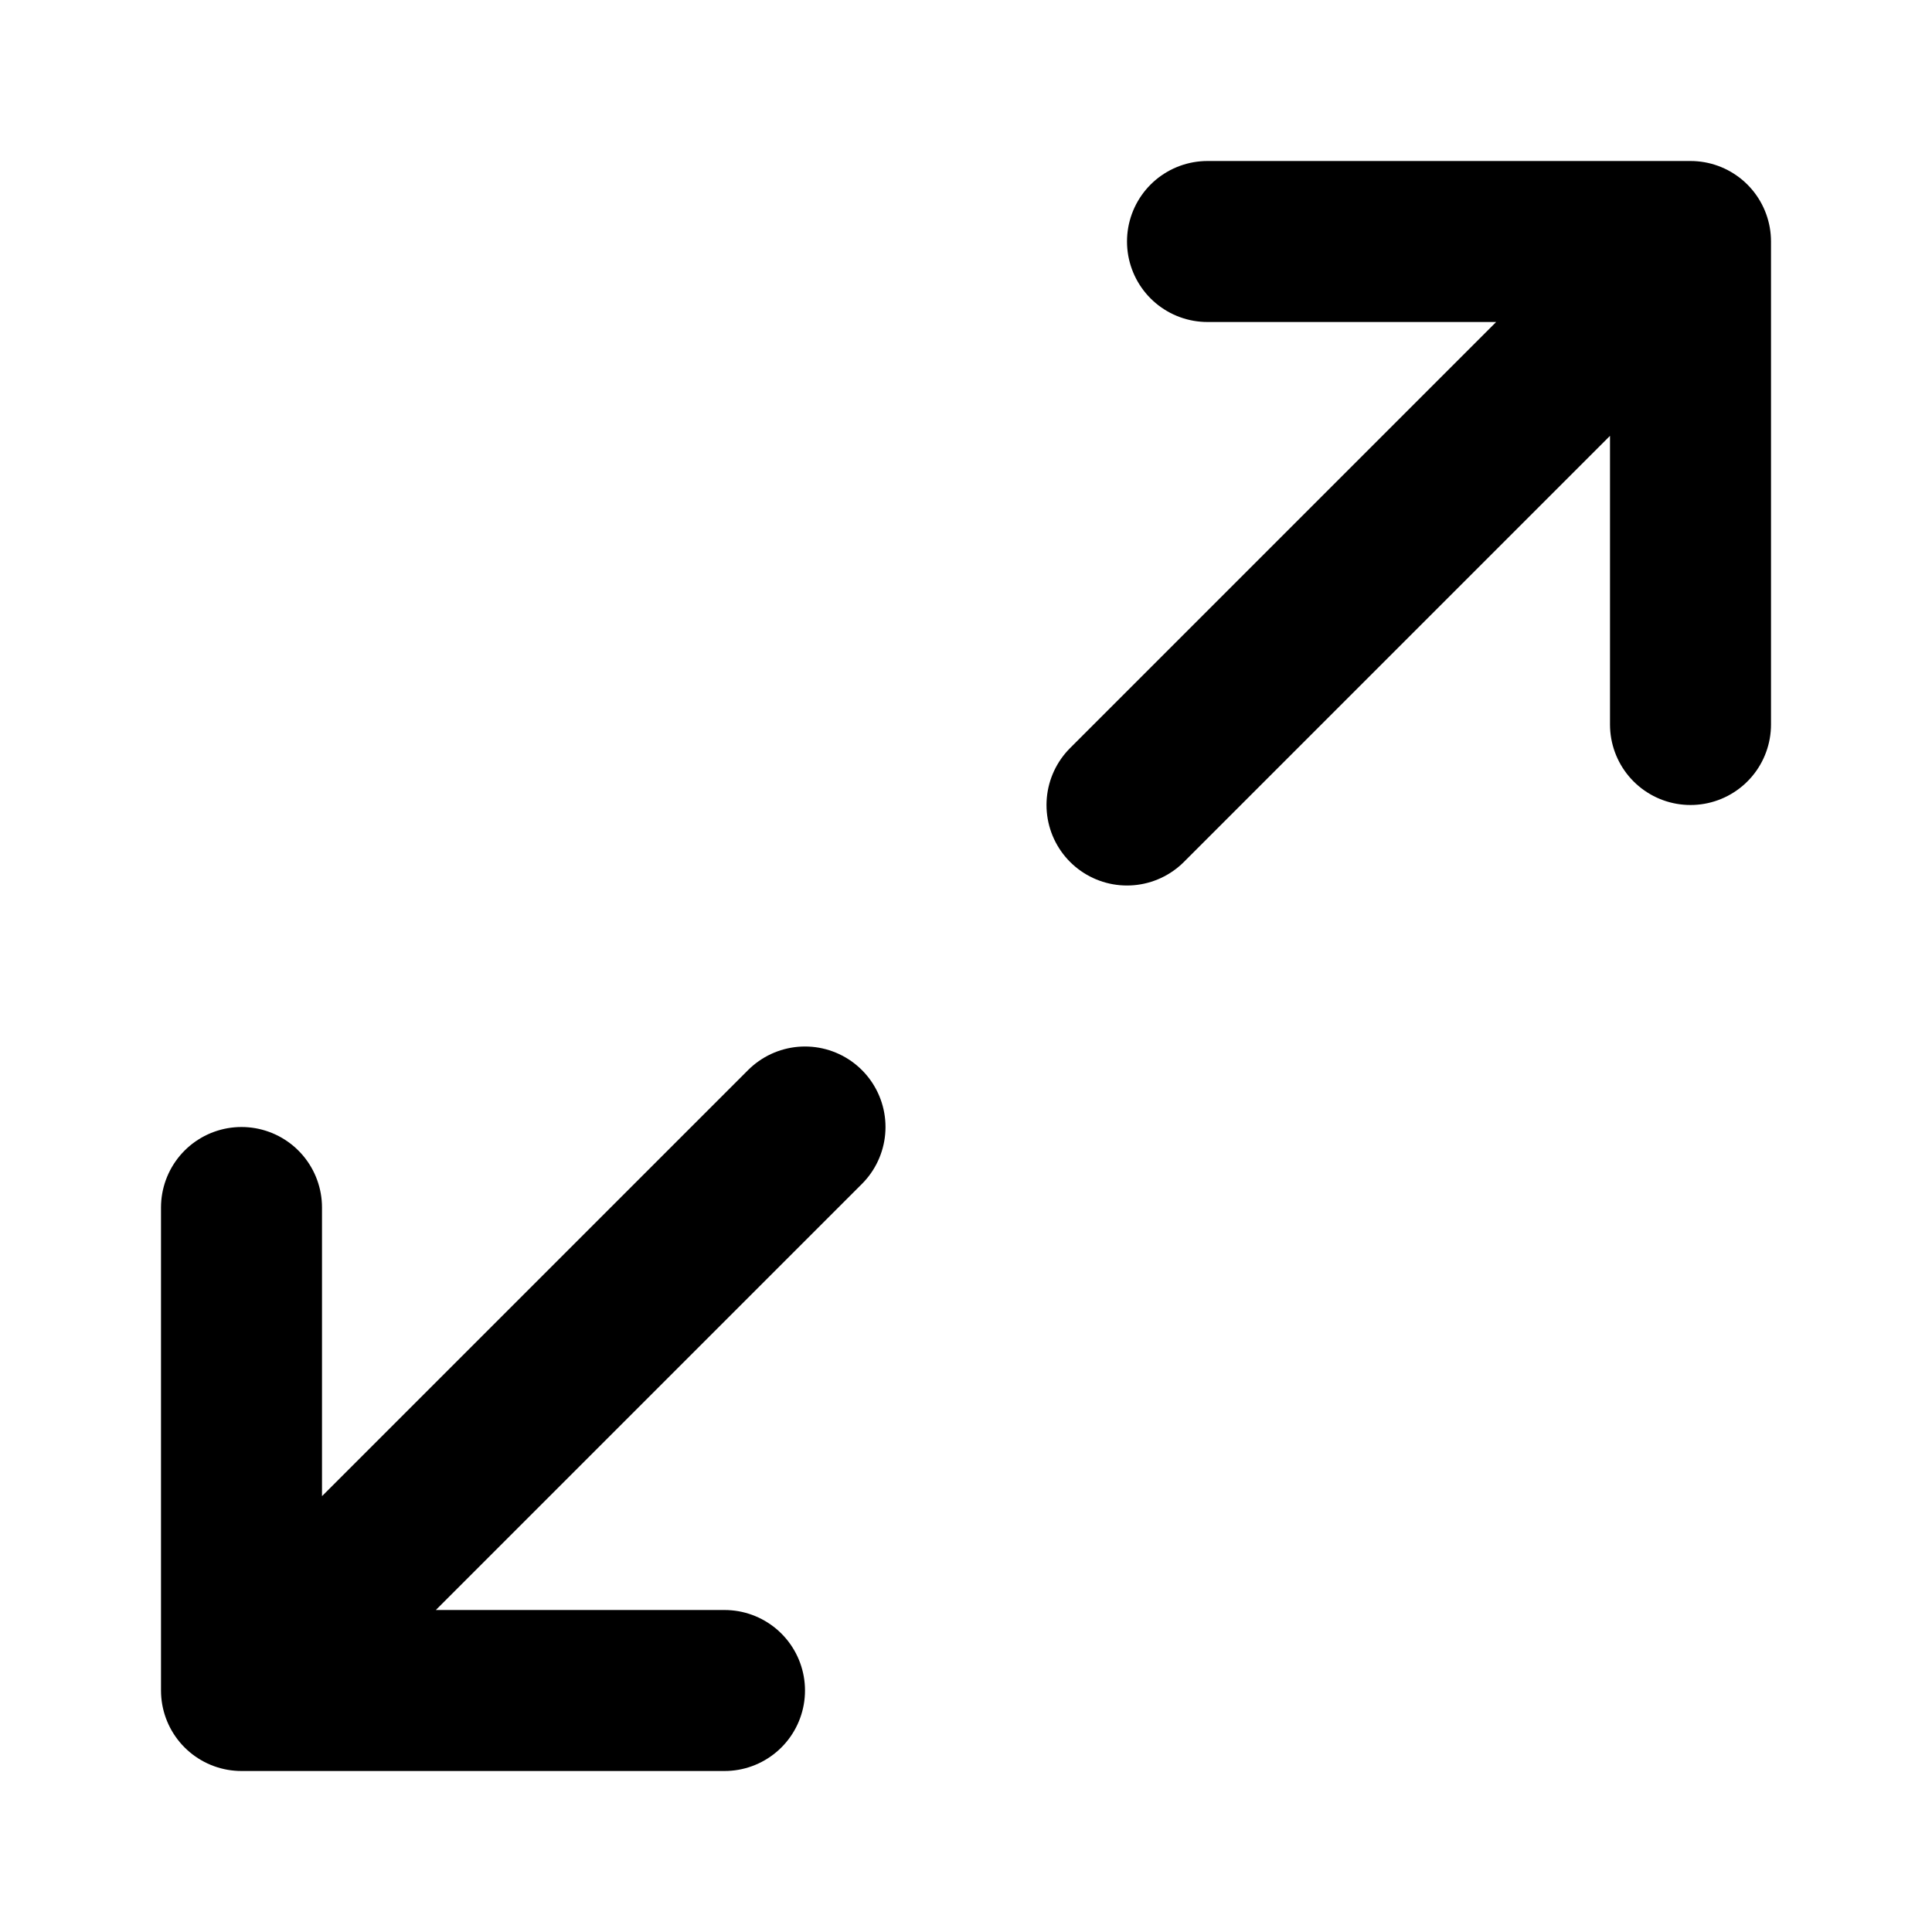
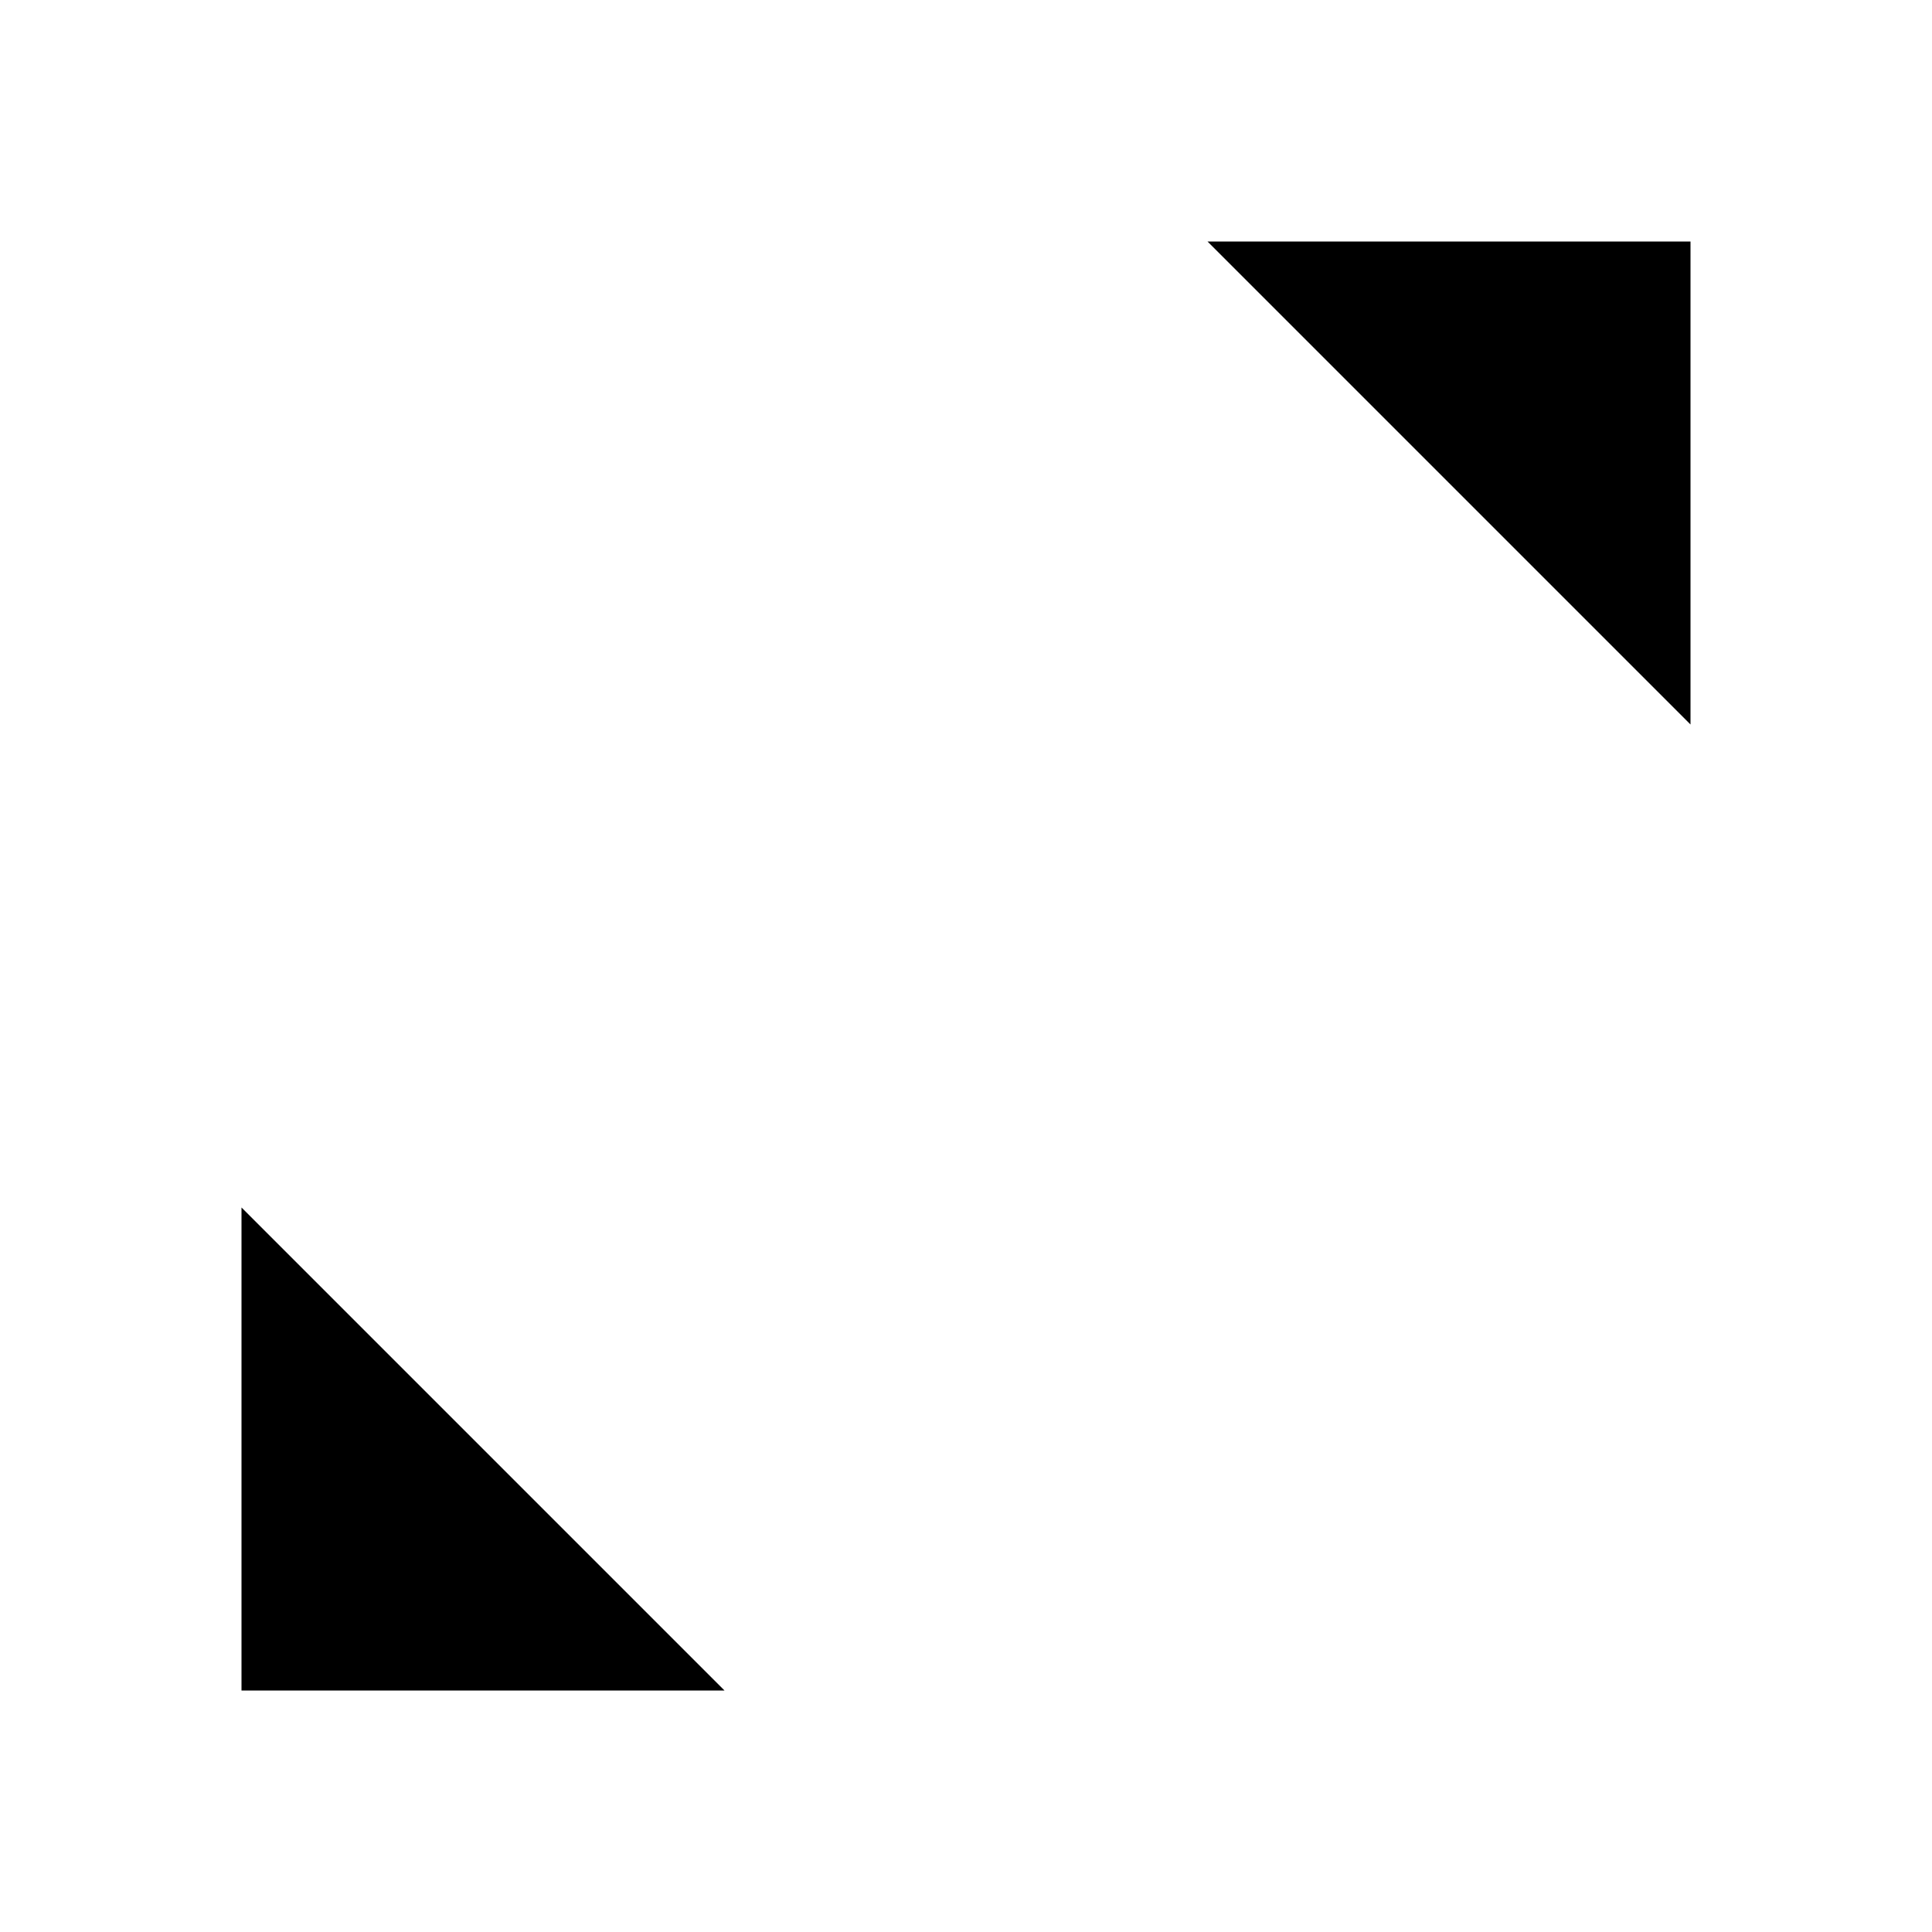
- <svg xmlns="http://www.w3.org/2000/svg" width="24" height="24" viewBox="0 0 24 24" fill="none" stroke="currentColor" stroke-width="2" stroke-linecap="round" stroke-linejoin="round" class="feather feather-maximize-2">
+ <svg viewBox="0 0 24 24">
  <path d="M15 3h6v6M9 21H3v-6M21 3l-7 7M3 21l7-7" />
</svg>
